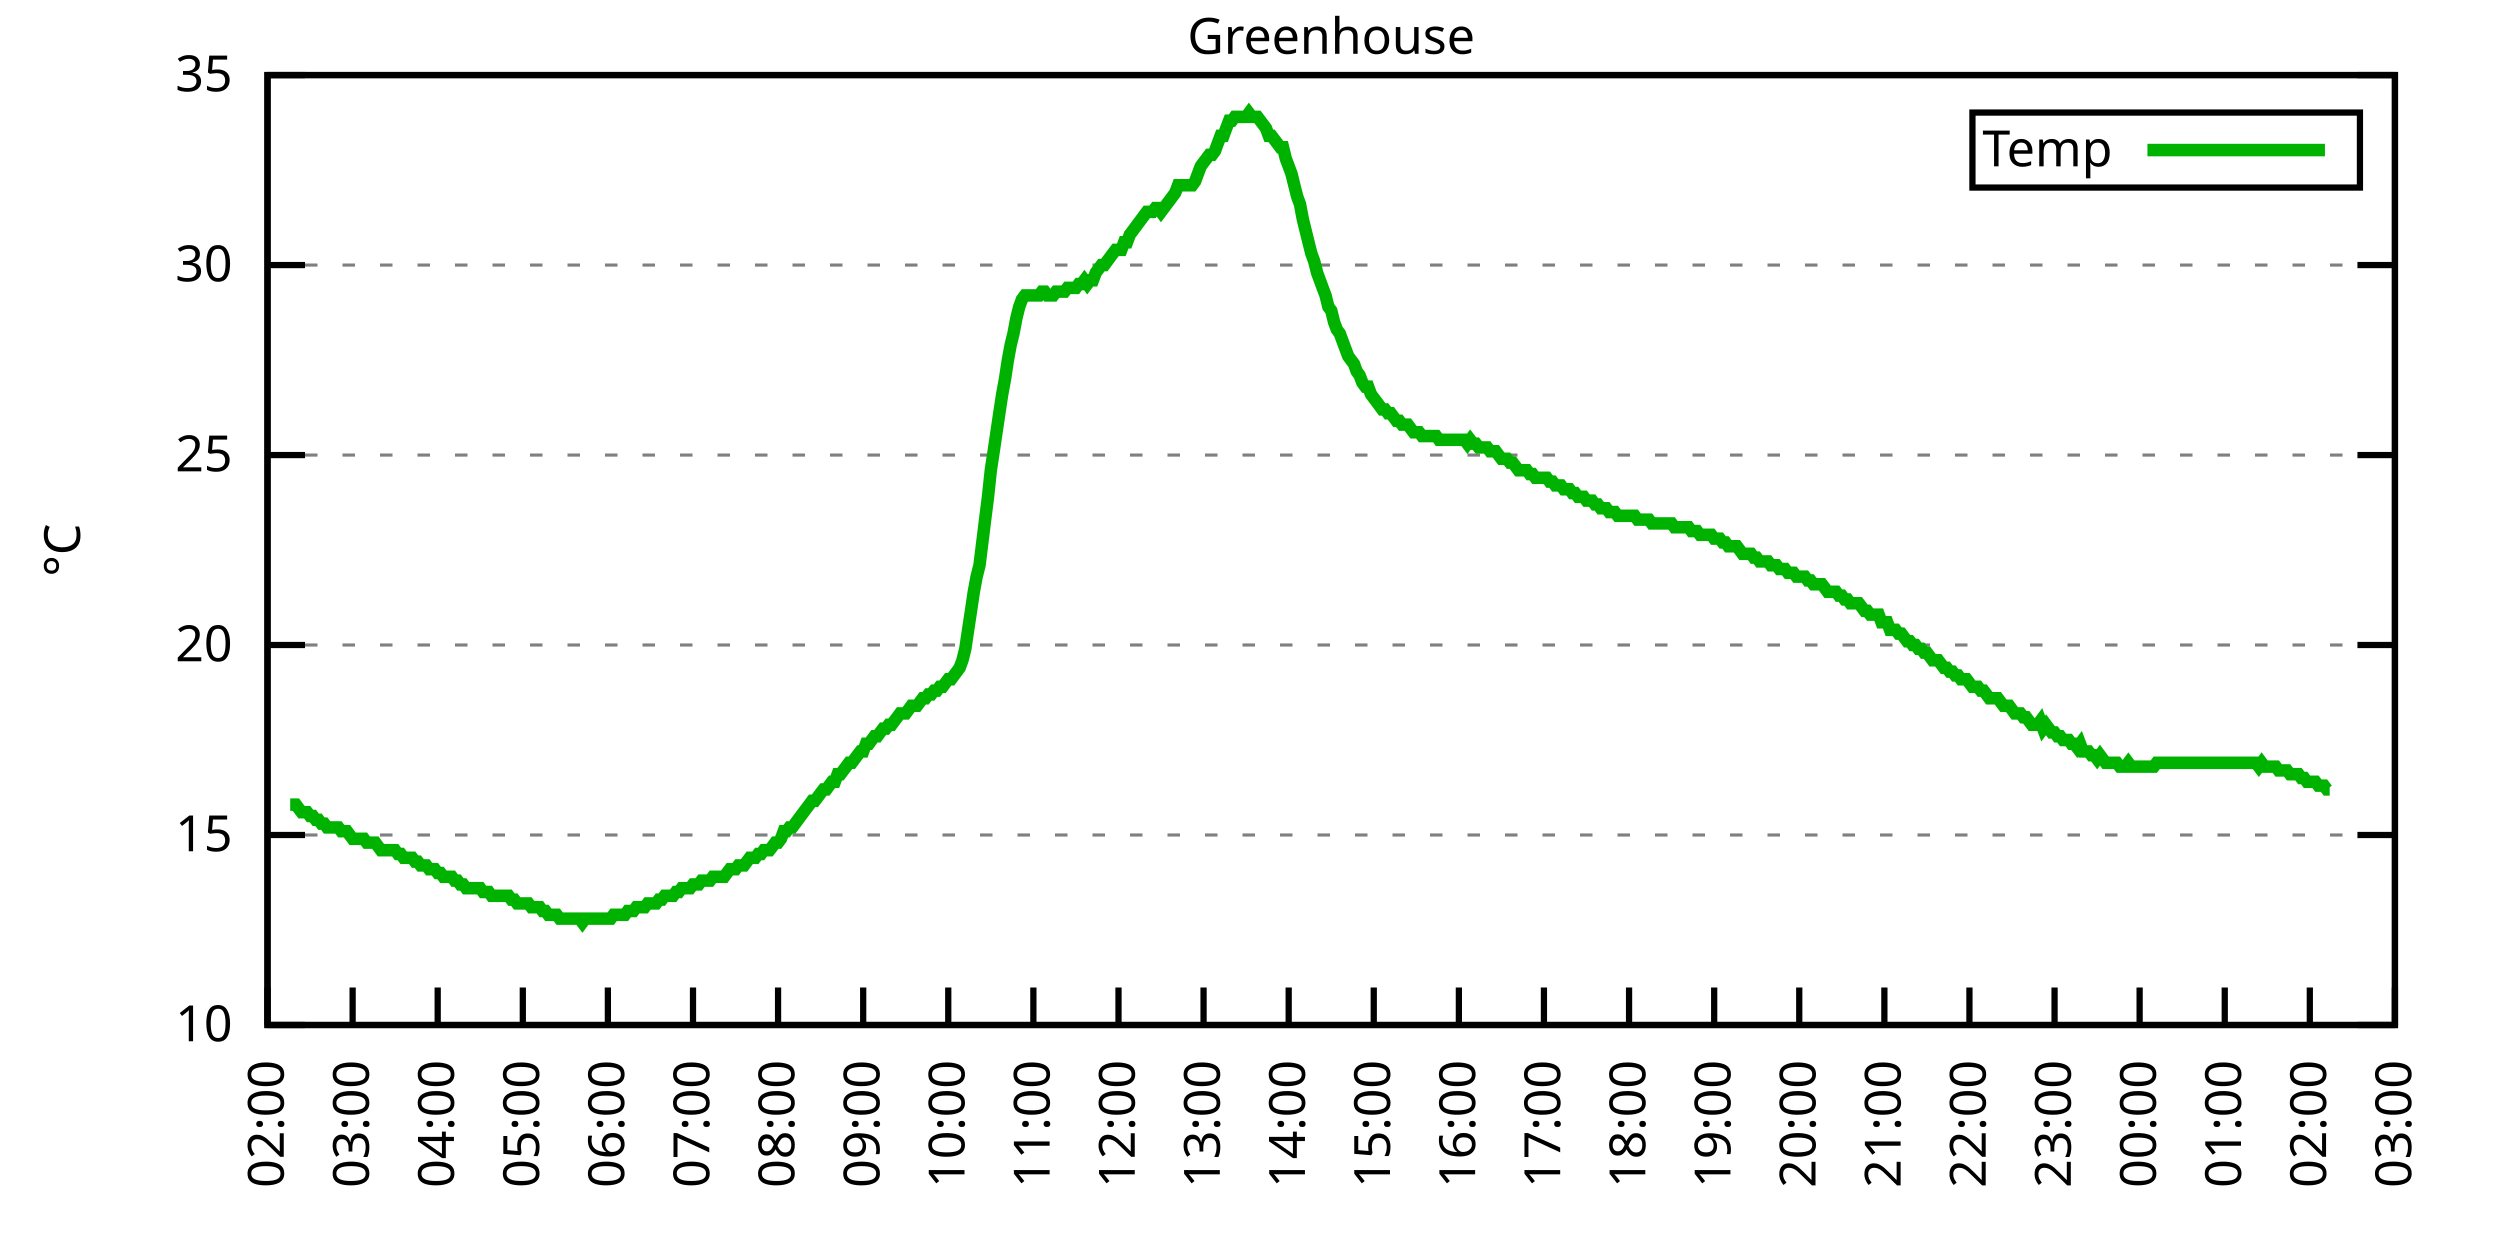
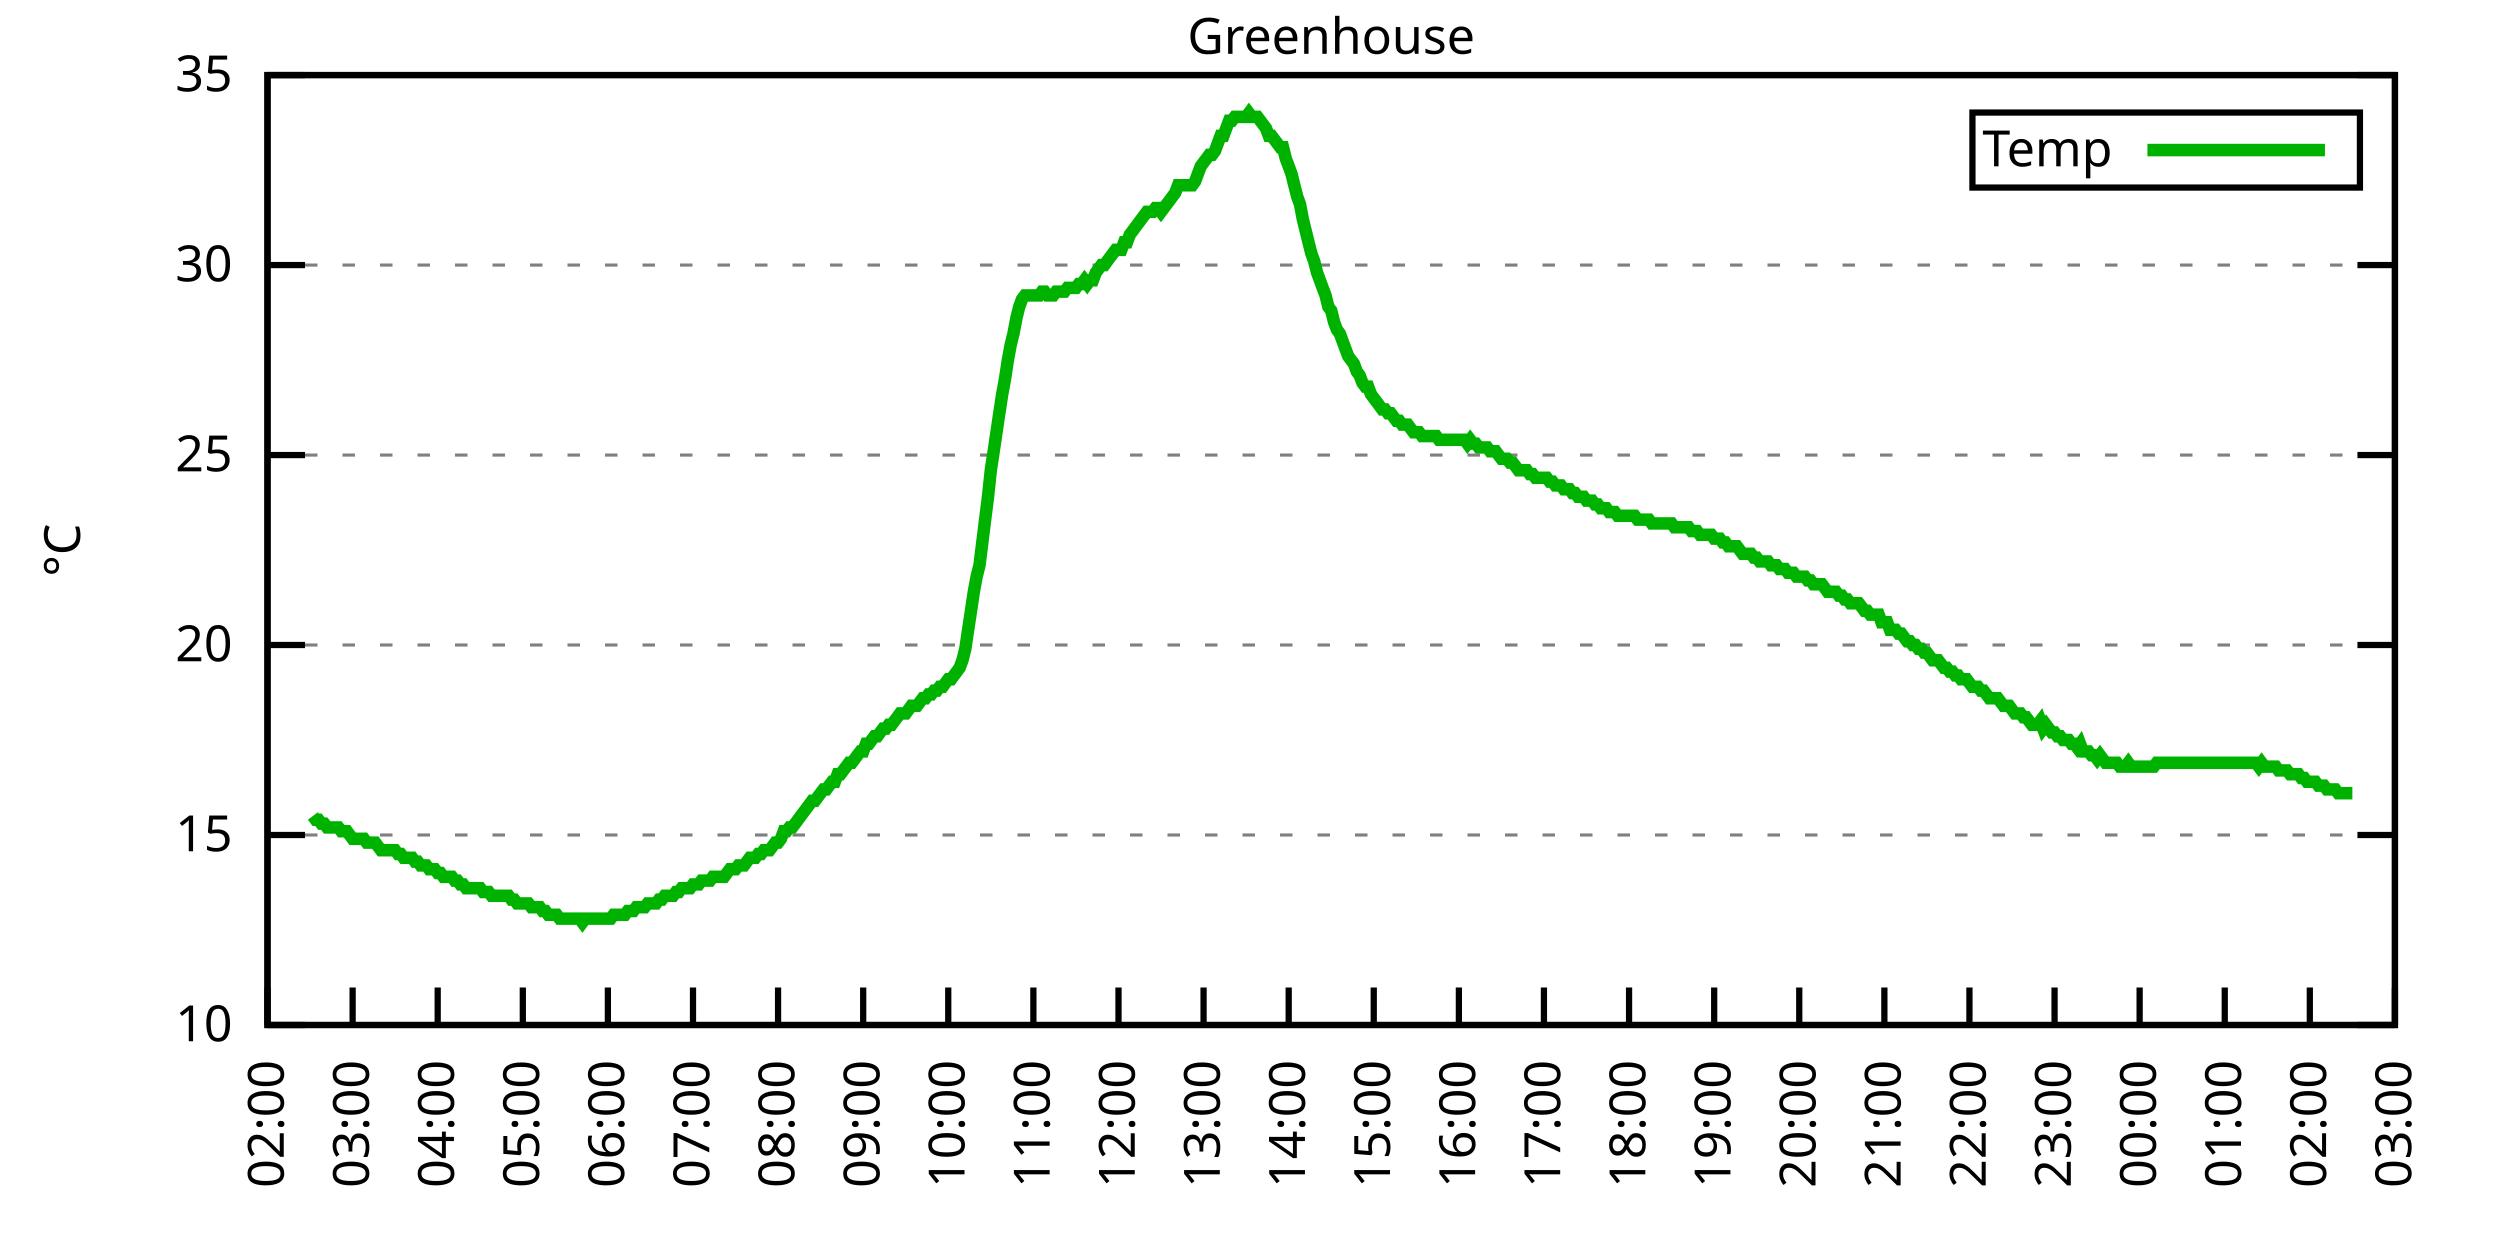
<svg xmlns="http://www.w3.org/2000/svg" xmlns:xlink="http://www.w3.org/1999/xlink" width="400" height="200" viewBox="0 0 400 200">
  <g id="gnuplot_canvas">
    <rect x="0" y="0" width="400" height="200" fill="none" />
    <defs>
      <circle id="gpDot" r="0.5" stroke-width="0.5" stroke="currentColor" />
      <path id="gpPt0" stroke-width="0.333" stroke="currentColor" d="M-1,0 h2 M0,-1 v2" />
      <path id="gpPt1" stroke-width="0.333" stroke="currentColor" d="M-1,-1 L1,1 M1,-1 L-1,1" />
      <path id="gpPt2" stroke-width="0.333" stroke="currentColor" d="M-1,0 L1,0 M0,-1 L0,1 M-1,-1 L1,1 M-1,1 L1,-1" />
      <rect id="gpPt3" stroke-width="0.333" stroke="currentColor" x="-1" y="-1" width="2" height="2" />
      <rect id="gpPt4" stroke-width="0.333" stroke="currentColor" fill="currentColor" x="-1" y="-1" width="2" height="2" />
      <circle id="gpPt5" stroke-width="0.333" stroke="currentColor" cx="0" cy="0" r="1" />
      <use xlink:href="#gpPt5" id="gpPt6" fill="currentColor" stroke="none" />
      <path id="gpPt7" stroke-width="0.333" stroke="currentColor" d="M0,-1.33 L-1.33,0.67 L1.33,0.67 z" />
      <use xlink:href="#gpPt7" id="gpPt8" fill="currentColor" stroke="none" />
      <use xlink:href="#gpPt7" id="gpPt9" stroke="currentColor" transform="rotate(180)" />
      <use xlink:href="#gpPt9" id="gpPt10" fill="currentColor" stroke="none" />
      <use xlink:href="#gpPt3" id="gpPt11" stroke="currentColor" transform="rotate(45)" />
      <use xlink:href="#gpPt11" id="gpPt12" fill="currentColor" stroke="none" />
      <path id="gpPt13" stroke-width="0.333" stroke="currentColor" d="M0,1.330 L1.265,0.411 L0.782,-1.067 L-0.782,-1.076 L-1.265,0.411 z" />
      <use xlink:href="#gpPt13" id="gpPt14" fill="currentColor" stroke="none" />
      <filter id="textbox" filterUnits="objectBoundingBox" x="0" y="0" height="1" width="1">
        <feFlood flood-color="white" flood-opacity="1" result="bgnd" />
        <feComposite in="SourceGraphic" in2="bgnd" operator="atop" />
      </filter>
      <filter id="greybox" filterUnits="objectBoundingBox" x="0" y="0" height="1" width="1">
        <feFlood flood-color="lightgrey" flood-opacity="1" result="grey" />
        <feComposite in="SourceGraphic" in2="grey" operator="atop" />
      </filter>
    </defs>
    <g fill="none" color="white" stroke="currentColor" stroke-width="1.00" stroke-linecap="butt" stroke-linejoin="miter">
</g>
    <g fill="none" color="black" stroke="currentColor" stroke-width="1.00" stroke-linecap="butt" stroke-linejoin="miter">
      <g stroke="none" shape-rendering="crispEdges">
        <polygon fill="rgb(255, 255, 255)" points="42.80,164.00 383.18,164.00 383.18,12.02 42.80,12.02 " />
      </g>
    </g>
    <g fill="none" color="black" stroke="currentColor" stroke-width="1.00" stroke-linecap="butt" stroke-linejoin="miter">
</g>
    <g fill="none" color="black" stroke="black" stroke-width="0.50" stroke-linecap="butt" stroke-linejoin="miter">
</g>
    <g fill="none" color="gray" stroke="currentColor" stroke-width="0.50" stroke-linecap="butt" stroke-linejoin="miter">
      <path stroke="gray" stroke-dasharray="2,4" class="gridline" d="M42.80,164.00 L383.19,164.00  " />
    </g>
    <g fill="none" color="gray" stroke="gray" stroke-width="1.00" stroke-linecap="butt" stroke-linejoin="miter">
</g>
    <g fill="none" color="black" stroke="currentColor" stroke-width="1.00" stroke-linecap="butt" stroke-linejoin="miter">
      <path stroke="black" d="M42.80,164.00 L48.80,164.00 M383.19,164.00 L377.19,164.00  " />
      <g transform="translate(37.20,166.60)" stroke="none" fill="black" font-family="Sans" font-size="8.00" text-anchor="end">
        <text>
          <tspan font-family="Sans"> 10</tspan>
        </text>
      </g>
    </g>
    <g fill="none" color="black" stroke="currentColor" stroke-width="1.00" stroke-linecap="butt" stroke-linejoin="miter">
</g>
    <g fill="none" color="black" stroke="black" stroke-width="0.50" stroke-linecap="butt" stroke-linejoin="miter">
</g>
    <g fill="none" color="gray" stroke="currentColor" stroke-width="0.50" stroke-linecap="butt" stroke-linejoin="miter">
      <path stroke="gray" stroke-dasharray="2,4" class="gridline" d="M42.80,133.60 L383.19,133.60  " />
    </g>
    <g fill="none" color="gray" stroke="gray" stroke-width="1.00" stroke-linecap="butt" stroke-linejoin="miter">
</g>
    <g fill="none" color="black" stroke="currentColor" stroke-width="1.00" stroke-linecap="butt" stroke-linejoin="miter">
      <path stroke="black" d="M42.80,133.60 L48.80,133.60 M383.19,133.60 L377.19,133.60  " />
      <g transform="translate(37.20,136.20)" stroke="none" fill="black" font-family="Sans" font-size="8.00" text-anchor="end">
        <text>
          <tspan font-family="Sans"> 15</tspan>
        </text>
      </g>
    </g>
    <g fill="none" color="black" stroke="currentColor" stroke-width="1.00" stroke-linecap="butt" stroke-linejoin="miter">
</g>
    <g fill="none" color="black" stroke="black" stroke-width="0.50" stroke-linecap="butt" stroke-linejoin="miter">
</g>
    <g fill="none" color="gray" stroke="currentColor" stroke-width="0.50" stroke-linecap="butt" stroke-linejoin="miter">
      <path stroke="gray" stroke-dasharray="2,4" class="gridline" d="M42.80,103.20 L383.19,103.20  " />
    </g>
    <g fill="none" color="gray" stroke="gray" stroke-width="1.00" stroke-linecap="butt" stroke-linejoin="miter">
</g>
    <g fill="none" color="black" stroke="currentColor" stroke-width="1.00" stroke-linecap="butt" stroke-linejoin="miter">
      <path stroke="black" d="M42.80,103.20 L48.80,103.20 M383.19,103.20 L377.19,103.20  " />
      <g transform="translate(37.20,105.80)" stroke="none" fill="black" font-family="Sans" font-size="8.00" text-anchor="end">
        <text>
          <tspan font-family="Sans"> 20</tspan>
        </text>
      </g>
    </g>
    <g fill="none" color="black" stroke="currentColor" stroke-width="1.00" stroke-linecap="butt" stroke-linejoin="miter">
</g>
    <g fill="none" color="black" stroke="black" stroke-width="0.50" stroke-linecap="butt" stroke-linejoin="miter">
</g>
    <g fill="none" color="gray" stroke="currentColor" stroke-width="0.50" stroke-linecap="butt" stroke-linejoin="miter">
      <path stroke="gray" stroke-dasharray="2,4" class="gridline" d="M42.80,72.81 L383.19,72.81  " />
    </g>
    <g fill="none" color="gray" stroke="gray" stroke-width="1.00" stroke-linecap="butt" stroke-linejoin="miter">
</g>
    <g fill="none" color="black" stroke="currentColor" stroke-width="1.00" stroke-linecap="butt" stroke-linejoin="miter">
      <path stroke="black" d="M42.80,72.81 L48.80,72.81 M383.19,72.81 L377.19,72.81  " />
      <g transform="translate(37.20,75.41)" stroke="none" fill="black" font-family="Sans" font-size="8.00" text-anchor="end">
        <text>
          <tspan font-family="Sans"> 25</tspan>
        </text>
      </g>
    </g>
    <g fill="none" color="black" stroke="currentColor" stroke-width="1.00" stroke-linecap="butt" stroke-linejoin="miter">
</g>
    <g fill="none" color="black" stroke="black" stroke-width="0.50" stroke-linecap="butt" stroke-linejoin="miter">
</g>
    <g fill="none" color="gray" stroke="currentColor" stroke-width="0.50" stroke-linecap="butt" stroke-linejoin="miter">
      <path stroke="gray" stroke-dasharray="2,4" class="gridline" d="M42.80,42.41 L383.19,42.41  " />
    </g>
    <g fill="none" color="gray" stroke="gray" stroke-width="1.00" stroke-linecap="butt" stroke-linejoin="miter">
</g>
    <g fill="none" color="black" stroke="currentColor" stroke-width="1.00" stroke-linecap="butt" stroke-linejoin="miter">
      <path stroke="black" d="M42.80,42.41 L48.80,42.41 M383.19,42.41 L377.19,42.41  " />
      <g transform="translate(37.20,45.01)" stroke="none" fill="black" font-family="Sans" font-size="8.00" text-anchor="end">
        <text>
          <tspan font-family="Sans"> 30</tspan>
        </text>
      </g>
    </g>
    <g fill="none" color="black" stroke="currentColor" stroke-width="1.00" stroke-linecap="butt" stroke-linejoin="miter">
</g>
    <g fill="none" color="black" stroke="black" stroke-width="0.50" stroke-linecap="butt" stroke-linejoin="miter">
</g>
    <g fill="none" color="gray" stroke="currentColor" stroke-width="0.50" stroke-linecap="butt" stroke-linejoin="miter">
      <path stroke="gray" stroke-dasharray="2,4" class="gridline" d="M42.80,12.01 L383.19,12.01  " />
    </g>
    <g fill="none" color="gray" stroke="gray" stroke-width="1.00" stroke-linecap="butt" stroke-linejoin="miter">
</g>
    <g fill="none" color="black" stroke="currentColor" stroke-width="1.00" stroke-linecap="butt" stroke-linejoin="miter">
      <path stroke="black" d="M42.80,12.01 L48.80,12.01 M383.19,12.01 L377.19,12.01  " />
      <g transform="translate(37.20,14.61)" stroke="none" fill="black" font-family="Sans" font-size="8.00" text-anchor="end">
        <text>
          <tspan font-family="Sans"> 35</tspan>
        </text>
      </g>
    </g>
    <g fill="none" color="black" stroke="currentColor" stroke-width="1.00" stroke-linecap="butt" stroke-linejoin="miter">
      <path stroke="black" d="M42.80,164.00 L42.80,158.00  " />
      <g transform="translate(45.40,169.60) rotate(270.00)" stroke="none" fill="black" font-family="Sans" font-size="8.00" text-anchor="end">
        <text>
          <tspan font-family="Sans">02:00</tspan>
        </text>
      </g>
    </g>
    <g fill="none" color="black" stroke="currentColor" stroke-width="1.00" stroke-linecap="butt" stroke-linejoin="miter">
      <path stroke="black" d="M56.42,164.00 L56.42,158.00  " />
      <g transform="translate(59.02,169.60) rotate(270.00)" stroke="none" fill="black" font-family="Sans" font-size="8.00" text-anchor="end">
        <text>
          <tspan font-family="Sans">03:00</tspan>
        </text>
      </g>
    </g>
    <g fill="none" color="black" stroke="currentColor" stroke-width="1.00" stroke-linecap="butt" stroke-linejoin="miter">
      <path stroke="black" d="M70.03,164.00 L70.03,158.00  " />
      <g transform="translate(72.63,169.60) rotate(270.00)" stroke="none" fill="black" font-family="Sans" font-size="8.00" text-anchor="end">
        <text>
          <tspan font-family="Sans">04:00</tspan>
        </text>
      </g>
    </g>
    <g fill="none" color="black" stroke="currentColor" stroke-width="1.00" stroke-linecap="butt" stroke-linejoin="miter">
      <path stroke="black" d="M83.65,164.00 L83.65,158.00  " />
      <g transform="translate(86.25,169.60) rotate(270.00)" stroke="none" fill="black" font-family="Sans" font-size="8.00" text-anchor="end">
        <text>
          <tspan font-family="Sans">05:00</tspan>
        </text>
      </g>
    </g>
    <g fill="none" color="black" stroke="currentColor" stroke-width="1.00" stroke-linecap="butt" stroke-linejoin="miter">
      <path stroke="black" d="M97.26,164.00 L97.26,158.00  " />
      <g transform="translate(99.86,169.60) rotate(270.00)" stroke="none" fill="black" font-family="Sans" font-size="8.00" text-anchor="end">
        <text>
          <tspan font-family="Sans">06:00</tspan>
        </text>
      </g>
    </g>
    <g fill="none" color="black" stroke="currentColor" stroke-width="1.00" stroke-linecap="butt" stroke-linejoin="miter">
      <path stroke="black" d="M110.88,164.00 L110.88,158.00  " />
      <g transform="translate(113.48,169.60) rotate(270.00)" stroke="none" fill="black" font-family="Sans" font-size="8.00" text-anchor="end">
        <text>
          <tspan font-family="Sans">07:00</tspan>
        </text>
      </g>
    </g>
    <g fill="none" color="black" stroke="currentColor" stroke-width="1.00" stroke-linecap="butt" stroke-linejoin="miter">
      <path stroke="black" d="M124.49,164.00 L124.49,158.00  " />
      <g transform="translate(127.09,169.60) rotate(270.00)" stroke="none" fill="black" font-family="Sans" font-size="8.00" text-anchor="end">
        <text>
          <tspan font-family="Sans">08:00</tspan>
        </text>
      </g>
    </g>
    <g fill="none" color="black" stroke="currentColor" stroke-width="1.00" stroke-linecap="butt" stroke-linejoin="miter">
      <path stroke="black" d="M138.11,164.00 L138.11,158.00  " />
      <g transform="translate(140.71,169.60) rotate(270.00)" stroke="none" fill="black" font-family="Sans" font-size="8.00" text-anchor="end">
        <text>
          <tspan font-family="Sans">09:00</tspan>
        </text>
      </g>
    </g>
    <g fill="none" color="black" stroke="currentColor" stroke-width="1.00" stroke-linecap="butt" stroke-linejoin="miter">
      <path stroke="black" d="M151.72,164.00 L151.72,158.00  " />
      <g transform="translate(154.32,169.60) rotate(270.00)" stroke="none" fill="black" font-family="Sans" font-size="8.00" text-anchor="end">
        <text>
          <tspan font-family="Sans">10:00</tspan>
        </text>
      </g>
    </g>
    <g fill="none" color="black" stroke="currentColor" stroke-width="1.00" stroke-linecap="butt" stroke-linejoin="miter">
      <path stroke="black" d="M165.34,164.00 L165.34,158.00  " />
      <g transform="translate(167.94,169.60) rotate(270.00)" stroke="none" fill="black" font-family="Sans" font-size="8.00" text-anchor="end">
        <text>
          <tspan font-family="Sans">11:00</tspan>
        </text>
      </g>
    </g>
    <g fill="none" color="black" stroke="currentColor" stroke-width="1.00" stroke-linecap="butt" stroke-linejoin="miter">
      <path stroke="black" d="M178.96,164.00 L178.96,158.00  " />
      <g transform="translate(181.56,169.60) rotate(270.00)" stroke="none" fill="black" font-family="Sans" font-size="8.00" text-anchor="end">
        <text>
          <tspan font-family="Sans">12:00</tspan>
        </text>
      </g>
    </g>
    <g fill="none" color="black" stroke="currentColor" stroke-width="1.00" stroke-linecap="butt" stroke-linejoin="miter">
      <path stroke="black" d="M192.57,164.00 L192.57,158.00  " />
      <g transform="translate(195.17,169.60) rotate(270.00)" stroke="none" fill="black" font-family="Sans" font-size="8.00" text-anchor="end">
        <text>
          <tspan font-family="Sans">13:00</tspan>
        </text>
      </g>
    </g>
    <g fill="none" color="black" stroke="currentColor" stroke-width="1.00" stroke-linecap="butt" stroke-linejoin="miter">
      <path stroke="black" d="M206.19,164.00 L206.19,158.00  " />
      <g transform="translate(208.79,169.60) rotate(270.00)" stroke="none" fill="black" font-family="Sans" font-size="8.00" text-anchor="end">
        <text>
          <tspan font-family="Sans">14:00</tspan>
        </text>
      </g>
    </g>
    <g fill="none" color="black" stroke="currentColor" stroke-width="1.00" stroke-linecap="butt" stroke-linejoin="miter">
      <path stroke="black" d="M219.80,164.00 L219.80,158.00  " />
      <g transform="translate(222.40,169.60) rotate(270.00)" stroke="none" fill="black" font-family="Sans" font-size="8.00" text-anchor="end">
        <text>
          <tspan font-family="Sans">15:00</tspan>
        </text>
      </g>
    </g>
    <g fill="none" color="black" stroke="currentColor" stroke-width="1.00" stroke-linecap="butt" stroke-linejoin="miter">
      <path stroke="black" d="M233.42,164.00 L233.42,158.00  " />
      <g transform="translate(236.02,169.60) rotate(270.00)" stroke="none" fill="black" font-family="Sans" font-size="8.00" text-anchor="end">
        <text>
          <tspan font-family="Sans">16:00</tspan>
        </text>
      </g>
    </g>
    <g fill="none" color="black" stroke="currentColor" stroke-width="1.00" stroke-linecap="butt" stroke-linejoin="miter">
      <path stroke="black" d="M247.03,164.00 L247.03,158.00  " />
      <g transform="translate(249.63,169.60) rotate(270.00)" stroke="none" fill="black" font-family="Sans" font-size="8.00" text-anchor="end">
        <text>
          <tspan font-family="Sans">17:00</tspan>
        </text>
      </g>
    </g>
    <g fill="none" color="black" stroke="currentColor" stroke-width="1.00" stroke-linecap="butt" stroke-linejoin="miter">
      <path stroke="black" d="M260.65,164.00 L260.65,158.00  " />
      <g transform="translate(263.25,169.60) rotate(270.00)" stroke="none" fill="black" font-family="Sans" font-size="8.00" text-anchor="end">
        <text>
          <tspan font-family="Sans">18:00</tspan>
        </text>
      </g>
    </g>
    <g fill="none" color="black" stroke="currentColor" stroke-width="1.00" stroke-linecap="butt" stroke-linejoin="miter">
      <path stroke="black" d="M274.27,164.00 L274.27,158.00  " />
      <g transform="translate(276.87,169.60) rotate(270.00)" stroke="none" fill="black" font-family="Sans" font-size="8.00" text-anchor="end">
        <text>
          <tspan font-family="Sans">19:00</tspan>
        </text>
      </g>
    </g>
    <g fill="none" color="black" stroke="currentColor" stroke-width="1.00" stroke-linecap="butt" stroke-linejoin="miter">
      <path stroke="black" d="M287.88,164.00 L287.88,158.00  " />
      <g transform="translate(290.48,169.60) rotate(270.00)" stroke="none" fill="black" font-family="Sans" font-size="8.00" text-anchor="end">
        <text>
          <tspan font-family="Sans">20:00</tspan>
        </text>
      </g>
    </g>
    <g fill="none" color="black" stroke="currentColor" stroke-width="1.00" stroke-linecap="butt" stroke-linejoin="miter">
      <path stroke="black" d="M301.50,164.00 L301.50,158.00  " />
      <g transform="translate(304.10,169.60) rotate(270.00)" stroke="none" fill="black" font-family="Sans" font-size="8.00" text-anchor="end">
        <text>
          <tspan font-family="Sans">21:00</tspan>
        </text>
      </g>
    </g>
    <g fill="none" color="black" stroke="currentColor" stroke-width="1.00" stroke-linecap="butt" stroke-linejoin="miter">
      <path stroke="black" d="M315.11,164.00 L315.11,158.00  " />
      <g transform="translate(317.71,169.60) rotate(270.00)" stroke="none" fill="black" font-family="Sans" font-size="8.00" text-anchor="end">
        <text>
          <tspan font-family="Sans">22:00</tspan>
        </text>
      </g>
    </g>
    <g fill="none" color="black" stroke="currentColor" stroke-width="1.00" stroke-linecap="butt" stroke-linejoin="miter">
      <path stroke="black" d="M328.73,164.00 L328.73,158.00  " />
      <g transform="translate(331.33,169.60) rotate(270.00)" stroke="none" fill="black" font-family="Sans" font-size="8.00" text-anchor="end">
        <text>
          <tspan font-family="Sans">23:00</tspan>
        </text>
      </g>
    </g>
    <g fill="none" color="black" stroke="currentColor" stroke-width="1.00" stroke-linecap="butt" stroke-linejoin="miter">
      <path stroke="black" d="M342.34,164.00 L342.34,158.00  " />
      <g transform="translate(344.94,169.60) rotate(270.00)" stroke="none" fill="black" font-family="Sans" font-size="8.00" text-anchor="end">
        <text>
          <tspan font-family="Sans">00:00</tspan>
        </text>
      </g>
    </g>
    <g fill="none" color="black" stroke="currentColor" stroke-width="1.00" stroke-linecap="butt" stroke-linejoin="miter">
      <path stroke="black" d="M355.96,164.00 L355.96,158.00  " />
      <g transform="translate(358.56,169.60) rotate(270.00)" stroke="none" fill="black" font-family="Sans" font-size="8.00" text-anchor="end">
        <text>
          <tspan font-family="Sans">01:00</tspan>
        </text>
      </g>
    </g>
    <g fill="none" color="black" stroke="currentColor" stroke-width="1.00" stroke-linecap="butt" stroke-linejoin="miter">
      <path stroke="black" d="M369.57,164.00 L369.57,158.00  " />
      <g transform="translate(372.17,169.60) rotate(270.00)" stroke="none" fill="black" font-family="Sans" font-size="8.00" text-anchor="end">
        <text>
          <tspan font-family="Sans">02:00</tspan>
        </text>
      </g>
    </g>
    <g fill="none" color="black" stroke="currentColor" stroke-width="1.00" stroke-linecap="butt" stroke-linejoin="miter">
      <path stroke="black" d="M383.19,164.00 L383.19,158.00  " />
      <g transform="translate(385.79,169.60) rotate(270.00)" stroke="none" fill="black" font-family="Sans" font-size="8.00" text-anchor="end">
        <text>
          <tspan font-family="Sans">03:00</tspan>
        </text>
      </g>
    </g>
    <g fill="none" color="black" stroke="currentColor" stroke-width="1.00" stroke-linecap="butt" stroke-linejoin="miter">
</g>
    <g fill="none" color="black" stroke="currentColor" stroke-width="1.00" stroke-linecap="butt" stroke-linejoin="miter">
      <path stroke="black" d="M42.80,12.01 L42.80,164.00 L383.19,164.00 L383.19,12.01 L42.80,12.01 Z  " />
    </g>
    <g fill="none" color="black" stroke="currentColor" stroke-width="1.00" stroke-linecap="butt" stroke-linejoin="miter">
</g>
    <g fill="none" color="black" stroke="currentColor" stroke-width="1.00" stroke-linecap="butt" stroke-linejoin="miter">
      <path stroke="black" d="M315.59,30.01 L315.59,18.01 L377.59,18.01 L377.59,30.01 L315.59,30.01 Z  " />
    </g>
    <g id="Greenhouse_plot_1">
      <g fill="none" color="white" stroke="black" stroke-width="2.00" stroke-linecap="butt" stroke-linejoin="miter">
</g>
      <g fill="none" color="black" stroke="currentColor" stroke-width="2.00" stroke-linecap="butt" stroke-linejoin="miter">
        <g transform="translate(337.99,26.61)" stroke="none" fill="black" font-family="Sans" font-size="8.00" text-anchor="end">
          <text>
            <tspan font-family="Sans">Temp</tspan>
          </text>
        </g>
      </g>
      <g fill="none" color="black" stroke="currentColor" stroke-width="2.00" stroke-linecap="butt" stroke-linejoin="miter">
-         <path stroke="rgb(  0, 178,   0)" d="M343.59,24.01 L371.99,24.01 M46.43,128.74 L46.88,128.74 L47.34,128.74 L47.79,129.35 L48.25,129.95 L48.70,129.95   L49.15,129.95 L49.61,130.56 L50.06,130.56 L50.52,131.17 L50.97,131.17 L51.42,131.78 L51.88,131.78 L52.33,132.39   L52.78,132.39 L53.24,132.39 L53.69,132.39 L54.15,132.39 L54.60,132.99 L55.05,132.99 L55.51,132.99 L55.96,133.60   L56.42,134.21 L56.87,134.21 L57.32,134.21 L57.78,134.21 L58.23,134.21 L58.68,134.82 L59.14,134.82 L59.59,134.82   L60.05,134.82 L60.50,135.43 L60.95,136.03 L61.41,136.03 L61.86,136.03 L62.32,136.03 L62.77,136.03 L63.22,136.03   L63.68,136.64 L64.13,136.64 L64.58,137.25 L65.04,137.25 L65.49,137.25 L65.95,137.25 L66.40,137.86 L66.85,137.86   L67.31,138.47 L67.76,138.47 L68.22,138.47 L68.67,139.07 L69.12,139.07 L69.58,139.07 L70.03,139.68 L70.49,139.68   L70.94,140.29 L71.39,140.29 L71.85,140.29 L72.30,140.29 L72.75,140.90 L73.21,140.90 L73.66,141.51 L74.12,141.51   L74.57,142.11 L75.02,142.11 L75.48,142.11 L75.93,142.11 L76.39,142.11 L76.84,142.11 L77.29,142.72 L77.75,142.72   L78.20,142.72 L78.65,143.33 L79.11,143.33 L79.56,143.33 L80.02,143.33 L80.47,143.33 L80.92,143.33 L81.38,143.33   L81.83,143.94 L82.29,143.94 L82.74,144.55 L83.19,144.55 L83.65,144.55 L84.10,144.55 L84.55,144.55 L85.01,145.15   L85.46,145.15 L85.92,145.15 L86.37,145.15 L86.82,145.76 L87.28,145.76 L87.73,146.37 L88.19,146.37 L88.64,146.37   L89.09,146.37 L89.55,146.98 L90.00,146.98 L90.45,146.98 L90.91,146.98 L91.36,146.98 L91.82,146.98 L92.27,146.98   L92.72,146.98 L93.18,147.59 L93.63,146.98 L94.09,146.98 L94.54,146.98 L94.99,146.98 L95.45,146.98 L95.90,146.98   L96.35,146.98 L96.81,146.98 L97.26,146.98 L97.72,146.98 L98.17,146.37 L98.62,146.37 L99.08,146.37 L99.53,146.37   L99.99,146.37 L100.44,145.76 L100.89,145.76 L101.35,145.76 L101.80,145.15 L102.25,145.15 L102.71,145.15 L103.16,145.15   L103.62,144.55 L104.07,144.55 L104.52,144.55 L104.98,144.55 L105.43,143.94 L105.89,143.94 L106.34,143.33 L106.79,143.33   L107.25,143.33 L107.70,143.33 L108.15,142.72 L108.61,142.72 L109.06,142.11 L109.52,142.11 L109.97,142.11 L110.42,142.11   L110.88,141.51 L111.33,141.51 L111.79,141.51 L112.24,140.90 L112.69,140.90 L113.15,140.90 L113.60,140.90 L114.05,140.29   L114.51,140.29 L114.96,140.29 L115.42,140.29 L115.87,140.29 L116.32,139.68 L116.78,139.07 L117.23,139.07 L117.69,139.07   L118.14,138.47 L118.59,138.47 L119.05,138.47 L119.50,137.86 L119.96,137.25 L120.41,137.25 L120.86,137.25 L121.32,136.64   L121.77,136.64 L122.22,136.03 L122.68,136.03 L123.13,136.03 L123.59,135.43 L124.04,134.82 L124.49,134.82 L124.95,134.21   L125.40,132.99 L125.86,132.99 L126.31,132.39 L126.76,132.39 L127.22,131.78 L127.67,131.17 L128.12,130.56 L128.58,129.95   L129.03,129.35 L129.49,128.74 L129.94,128.13 L130.39,128.13 L130.85,127.52 L131.30,126.91 L131.76,126.31 L132.21,126.31   L132.66,125.70 L133.12,125.09 L133.57,125.09 L134.02,123.87 L134.48,123.87 L134.93,123.27 L135.39,122.66 L135.84,122.05   L136.29,122.05 L136.75,121.44 L137.20,120.83 L137.66,120.23 L138.11,120.23 L138.56,119.01 L139.02,119.01 L139.47,118.40   L139.92,117.80 L140.38,117.80 L140.83,117.19 L141.29,116.58 L141.74,116.58 L142.19,115.97 L142.65,115.97 L143.10,115.36   L143.56,114.76 L144.01,114.15 L144.46,114.15 L144.92,114.15 L145.37,113.54 L145.82,112.93 L146.28,112.93 L146.73,112.93   L147.19,112.32 L147.64,111.72 L148.09,111.72 L148.55,111.11 L149.00,111.11 L149.46,110.50 L149.91,110.50 L150.36,109.89   L150.82,109.89 L151.27,109.28 L151.72,108.68 L152.18,108.68 L152.63,108.07 L153.09,107.46 L153.54,106.85 L153.99,105.64   L154.45,103.81 L154.90,100.77 L155.36,97.73 L155.81,94.69 L156.26,92.26 L156.72,90.44 L157.17,86.79 L157.62,83.14   L158.08,79.49 L158.53,75.24 L158.99,72.20 L159.44,69.16 L159.89,66.12 L160.35,63.08 L160.80,60.65 L161.26,57.61   L161.71,55.18 L162.16,53.35 L162.62,50.92 L163.07,49.10 L163.52,47.88 L163.98,47.27 L164.43,47.27 L164.89,47.27   L165.34,47.27 L165.79,47.27 L166.25,47.27 L166.70,46.66 L167.16,46.66 L167.61,47.27 L168.06,47.27 L168.52,47.27   L168.97,46.66 L169.43,46.66 L169.88,46.66 L170.33,46.66 L170.79,46.06 L171.24,46.06 L171.69,46.06 L172.15,46.06   L172.60,45.45 L173.06,45.45 L173.51,44.84 L173.96,45.45 L174.42,44.84 L174.87,44.84 L175.33,43.62 L175.78,43.02   L176.23,42.41 L176.69,42.41 L177.14,41.80 L177.59,41.19 L178.05,40.58 L178.50,39.98 L178.96,39.98 L179.41,39.98   L179.86,38.76 L180.32,38.76 L180.77,37.54 L181.23,36.94 L181.68,36.33 L182.13,35.72 L182.59,35.11 L183.04,34.50   L183.49,33.90 L183.95,33.90 L184.40,33.90 L184.86,33.29 L185.31,33.29 L185.76,33.90 L186.22,33.29 L186.67,32.68   L187.13,32.07 L187.58,31.46 L188.03,30.86 L188.49,29.64 L188.94,29.64 L189.39,29.64 L189.85,29.64 L190.30,29.64   L190.76,29.64 L191.21,29.03 L191.66,27.82 L192.12,26.60 L192.57,25.99 L193.03,25.39 L193.48,24.78 L193.93,24.78   L194.39,24.17 L194.84,22.95 L195.29,21.74 L195.75,21.74 L196.20,20.52 L196.66,19.31 L197.11,19.31 L197.56,18.70   L198.02,18.70 L198.47,18.70 L198.93,18.70 L199.38,18.70 L199.83,18.09 L200.29,18.70 L200.74,18.70 L201.19,18.70   L201.65,19.31 L202.10,19.91 L202.56,20.52 L203.01,21.74 L203.46,21.74 L203.92,22.35 L204.37,22.95 L204.83,23.56   L205.28,23.56 L205.73,25.39 L206.19,26.60 L206.64,27.82 L207.09,29.64 L207.55,31.46 L208.00,32.68 L208.46,35.11   L208.91,36.94 L209.36,38.76 L209.82,40.58 L210.27,41.80 L210.73,43.62 L211.18,44.84 L211.63,46.06 L212.09,47.27   L212.54,49.10 L213.00,49.70 L213.45,51.53 L213.90,52.74 L214.36,53.35 L214.81,54.57 L215.26,55.78 L215.72,57.00   L216.17,57.61 L216.63,58.21 L217.08,59.43 L217.53,60.04 L217.99,61.25 L218.44,61.86 L218.90,61.86 L219.35,63.08   L219.80,63.69 L220.26,64.29 L220.71,64.90 L221.16,65.51 L221.62,65.51 L222.07,66.12 L222.53,66.12 L222.98,66.73   L223.43,67.33 L223.89,67.33 L224.34,67.94 L224.80,67.94 L225.25,67.94 L225.70,68.55 L226.16,69.16 L226.61,69.16   L227.06,69.16 L227.52,69.77 L227.97,69.77 L228.43,69.77 L228.88,69.77 L229.33,69.77 L229.79,69.77 L230.24,70.37   L230.70,70.37 L231.15,70.37 L231.60,70.37 L232.06,70.37 L232.51,70.37 L232.96,70.37 L233.42,70.37 L233.87,70.37   L234.33,70.37 L234.78,70.98 L235.23,70.37 L235.69,70.98 L236.14,70.98 L236.60,71.59 L237.05,71.59 L237.50,71.59   L237.96,71.59 L238.41,72.20 L238.86,72.20 L239.32,72.20 L239.77,72.81 L240.23,73.41 L240.68,73.41 L241.13,73.41   L241.59,74.02 L242.04,74.02 L242.50,74.63 L242.95,75.24 L243.40,75.24 L243.86,75.24 L244.31,75.24 L244.76,75.85   L245.22,75.85 L245.67,76.45 L246.13,76.45 L246.58,76.45 L247.03,76.45 L247.49,76.45 L247.94,77.06 L248.40,77.06   L248.85,77.67 L249.30,77.67 L249.76,77.67 L250.21,78.28 L250.66,78.28 L251.12,78.28 L251.57,78.89 L252.03,78.89   L252.48,79.49 L252.93,79.49 L253.39,79.49 L253.84,80.10 L254.30,80.10 L254.75,80.10 L255.20,80.71 L255.66,80.71   L256.11,81.32 L256.56,81.32 L257.02,81.32 L257.47,81.93 L257.93,81.93 L258.38,81.93 L258.83,82.53 L259.29,82.53   L259.74,82.53 L260.20,82.53 L260.65,82.53 L261.10,82.53 L261.56,82.53 L262.01,83.14 L262.47,83.14 L262.92,83.14   L263.37,83.14 L263.83,83.14 L264.28,83.75 L264.73,83.75 L265.19,83.75 L265.64,83.75 L266.10,83.75 L266.55,83.75   L267.00,83.75 L267.46,83.75 L267.91,84.36 L268.37,84.36 L268.82,84.36 L269.27,84.36 L269.73,84.36 L270.18,84.36   L270.63,84.97 L271.09,84.97 L271.54,84.97 L272.00,85.57 L272.45,85.57 L272.90,85.57 L273.36,85.57 L273.81,85.57   L274.27,86.18 L274.72,86.18 L275.17,86.18 L275.63,86.79 L276.08,86.79 L276.53,87.40 L276.99,87.40 L277.44,87.40   L277.90,87.40 L278.35,88.00 L278.80,88.61 L279.26,88.61 L279.71,88.61 L280.17,88.61 L280.62,89.22 L281.07,89.22   L281.53,89.83 L281.98,89.83 L282.43,89.83 L282.89,89.83 L283.34,90.44 L283.80,90.44 L284.25,90.44 L284.70,91.04   L285.16,91.04 L285.61,91.04 L286.07,91.65 L286.52,91.65 L286.97,91.65 L287.43,92.26 L287.88,92.26 L288.33,92.26   L288.79,92.26 L289.24,92.87 L289.70,92.87 L290.15,93.48 L290.60,93.48 L291.06,93.48 L291.51,93.48 L291.97,94.08   L292.42,94.69 L292.87,94.69 L293.33,94.69 L293.78,94.69 L294.23,95.30 L294.69,95.30 L295.14,95.91 L295.60,95.91   L296.05,96.52 L296.50,96.52 L296.96,96.52 L297.41,96.52 L297.87,97.12 L298.32,97.73 L298.77,97.73 L299.23,98.34   L299.68,98.34 L300.13,98.34 L300.59,98.34 L301.04,99.56 L301.50,99.56 L301.95,99.56 L302.40,100.77 L302.86,100.77   L303.31,100.77 L303.77,101.38 L304.22,101.38 L304.67,101.99 L305.13,102.60 L305.58,102.60 L306.03,103.20 L306.49,103.20   L306.94,103.81 L307.40,103.81 L307.85,104.42 L308.30,104.42 L308.76,105.03 L309.21,105.64 L309.67,105.64 L310.12,105.64   L310.57,106.24 L311.03,106.85 L311.48,106.85 L311.94,107.46 L312.39,107.46 L312.84,108.07 L313.30,108.07 L313.75,108.68   L314.20,108.68 L314.66,108.68 L315.11,109.28 L315.57,109.89 L316.02,109.89 L316.47,109.89 L316.93,110.50 L317.38,110.50   L317.84,111.11 L318.29,111.72 L318.74,111.72 L319.20,111.72 L319.65,111.72 L320.10,112.32 L320.56,112.93 L321.01,112.93   L321.47,112.93 L321.92,113.54 L322.37,114.15 L322.83,114.15 L323.28,114.15 L323.74,114.76 L324.19,114.76 L324.64,115.36   L325.10,115.97 L325.55,115.97 L326.00,115.97 L326.46,115.36 L326.91,116.58 L327.37,115.97 L327.82,116.58 L328.27,117.19   L328.73,117.19 L329.18,117.80 L329.64,117.80 L330.09,118.40 L330.54,118.40 L331.00,118.40 L331.45,119.01 L331.90,119.01   L332.36,119.62 L332.81,119.01 L333.27,120.23 L333.72,120.23 L334.17,120.23 L334.63,120.83 L335.08,120.83 L335.54,121.44   L335.99,120.83 L336.44,121.44 L336.90,122.05 L337.35,122.05 L337.80,122.05 L338.26,122.05 L338.71,122.05 L339.17,122.66   L339.62,122.66 L340.07,122.66 L340.53,122.05 L340.98,122.66 L341.44,122.66 L341.89,122.66 L342.34,122.66 L342.80,122.66   L343.25,122.66 L343.70,122.66 L344.16,122.66 L344.61,122.66 L345.07,122.05 L345.52,122.05 L345.97,122.05 L346.43,122.05   L346.88,122.05 L347.34,122.05 L347.79,122.05 L348.24,122.05 L348.70,122.05 L349.15,122.05 L349.60,122.05 L350.06,122.05   L350.51,122.05 L350.97,122.05 L351.42,122.05 L351.87,122.05 L352.33,122.05 L352.78,122.05 L353.24,122.05 L353.69,122.05   L354.14,122.05 L354.60,122.05 L355.05,122.05 L355.50,122.05 L355.96,122.05 L356.41,122.05 L356.87,122.05 L357.32,122.05   L357.77,122.05 L358.23,122.05 L358.68,122.05 L359.14,122.05 L359.59,122.05 L360.04,122.05 L360.50,122.05 L360.95,122.05   L361.41,122.66 L361.86,122.05 L362.31,122.66 L362.77,122.66 L363.22,122.66 L363.67,122.66 L364.13,122.66 L364.58,123.27   L365.04,123.27 L365.49,123.27 L365.94,123.27 L366.40,123.87 L366.85,123.87 L367.31,123.87 L367.76,123.87 L368.21,124.48   L368.67,124.48 L369.12,125.09 L369.57,125.09 L370.03,125.09 L370.48,125.09 L370.94,125.70 L371.39,125.70 L371.84,125.70   L372.30,126.31 L372.75,126.31  " />
+         <path stroke="rgb(  0, 178,   0)" d="M343.59,24.01 L371.99,24.01 M50.06,130.56 L50.52,131.17 L50.97,131.17 L51.42,131.78 L51.88,131.78 L52.33,132.39   L52.78,132.39 L53.24,132.39 L53.69,132.39 L54.15,132.39 L54.60,132.99 L55.05,132.99 L55.51,132.99 L55.96,133.60   L56.42,134.21 L56.87,134.21 L57.32,134.21 L57.78,134.21 L58.23,134.21 L58.68,134.82 L59.14,134.82 L59.59,134.82   L60.05,134.82 L60.50,135.43 L60.95,136.03 L61.41,136.03 L61.86,136.03 L62.32,136.03 L62.77,136.03 L63.22,136.03   L63.68,136.64 L64.13,136.64 L64.58,137.25 L65.04,137.25 L65.49,137.25 L65.95,137.25 L66.40,137.86 L66.85,137.86   L67.31,138.47 L67.76,138.47 L68.22,138.47 L68.67,139.07 L69.12,139.07 L69.58,139.07 L70.03,139.68 L70.49,139.68   L70.94,140.29 L71.39,140.29 L71.85,140.29 L72.30,140.29 L72.75,140.90 L73.21,140.90 L73.66,141.51 L74.12,141.51   L74.57,142.11 L75.02,142.11 L75.48,142.11 L75.93,142.11 L76.39,142.11 L76.84,142.11 L77.29,142.72 L77.75,142.72   L78.20,142.72 L78.65,143.33 L79.11,143.33 L79.56,143.33 L80.02,143.33 L80.47,143.33 L80.92,143.33 L81.38,143.33   L81.83,143.94 L82.29,143.94 L82.74,144.55 L83.19,144.55 L83.65,144.55 L84.10,144.55 L84.55,144.55 L85.01,145.15   L85.46,145.15 L85.92,145.15 L86.37,145.15 L86.82,145.76 L87.28,145.76 L87.73,146.37 L88.19,146.37 L88.64,146.37   L89.09,146.37 L89.55,146.98 L90.00,146.98 L90.45,146.98 L90.91,146.98 L91.36,146.98 L91.82,146.98 L92.27,146.98   L92.72,146.98 L93.18,147.59 L93.63,146.98 L94.09,146.98 L94.54,146.98 L94.99,146.98 L95.45,146.98 L95.90,146.98   L96.35,146.98 L96.81,146.98 L97.26,146.98 L97.72,146.98 L98.17,146.37 L98.62,146.37 L99.08,146.37 L99.53,146.37   L99.99,146.37 L100.44,145.76 L100.89,145.76 L101.35,145.76 L101.80,145.15 L102.25,145.15 L102.71,145.15 L103.16,145.15   L103.62,144.55 L104.07,144.55 L104.52,144.55 L104.98,144.55 L105.43,143.94 L105.89,143.94 L106.34,143.33 L106.79,143.33   L107.25,143.33 L107.70,143.33 L108.15,142.72 L108.61,142.72 L109.06,142.11 L109.52,142.11 L109.97,142.11 L110.42,142.11   L110.88,141.51 L111.33,141.51 L111.79,141.51 L112.24,140.90 L112.69,140.90 L113.15,140.90 L113.60,140.90 L114.05,140.29   L114.51,140.29 L114.96,140.29 L115.42,140.29 L115.87,140.29 L116.32,139.68 L116.78,139.07 L117.23,139.07 L117.69,139.07   L118.14,138.47 L118.59,138.47 L119.05,138.47 L119.50,137.86 L119.96,137.25 L120.41,137.25 L120.86,137.25 L121.32,136.64   L121.77,136.64 L122.22,136.03 L122.68,136.03 L123.13,136.03 L123.59,135.43 L124.04,134.82 L124.49,134.82 L124.95,134.21   L125.40,132.99 L125.86,132.99 L126.31,132.39 L126.76,132.39 L127.22,131.78 L127.67,131.17 L128.12,130.56 L128.58,129.95   L129.03,129.35 L129.49,128.74 L129.94,128.13 L130.39,128.13 L130.85,127.52 L131.30,126.91 L131.76,126.31 L132.21,126.31   L132.66,125.70 L133.12,125.09 L133.57,125.09 L134.02,123.87 L134.48,123.87 L134.93,123.27 L135.39,122.66 L135.84,122.05   L136.29,122.05 L136.75,121.44 L137.20,120.83 L137.66,120.23 L138.11,120.23 L138.56,119.01 L139.02,119.01 L139.47,118.40   L139.92,117.80 L140.38,117.80 L140.83,117.19 L141.29,116.58 L141.74,116.58 L142.19,115.97 L142.65,115.97 L143.10,115.36   L143.56,114.76 L144.01,114.15 L144.46,114.15 L144.92,114.15 L145.37,113.54 L145.82,112.93 L146.28,112.93 L146.73,112.93   L147.19,112.32 L147.64,111.72 L148.09,111.72 L148.55,111.11 L149.00,111.11 L149.46,110.50 L149.91,110.50 L150.36,109.89   L150.82,109.89 L151.27,109.28 L151.72,108.68 L152.18,108.68 L152.63,108.07 L153.09,107.46 L153.54,106.85 L153.99,105.64   L154.45,103.81 L154.90,100.77 L155.36,97.73 L155.81,94.69 L156.26,92.26 L156.72,90.44 L157.17,86.79 L157.62,83.14   L158.08,79.49 L158.53,75.24 L158.99,72.20 L159.44,69.16 L159.89,66.12 L160.35,63.08 L160.80,60.65 L161.26,57.61   L161.71,55.18 L162.16,53.35 L162.62,50.92 L163.07,49.10 L163.52,47.88 L163.98,47.27 L164.43,47.27 L164.89,47.27   L165.34,47.27 L165.79,47.27 L166.25,47.27 L166.70,46.66 L167.16,46.66 L167.61,47.27 L168.06,47.27 L168.52,47.27   L168.97,46.66 L169.43,46.66 L169.88,46.66 L170.33,46.66 L170.79,46.06 L171.24,46.06 L171.69,46.06 L172.15,46.06   L172.60,45.45 L173.06,45.45 L173.51,44.84 L173.96,45.45 L174.42,44.84 L174.87,44.84 L175.33,43.62 L175.78,43.02   L176.23,42.41 L176.69,42.41 L177.14,41.80 L177.59,41.19 L178.05,40.58 L178.50,39.98 L178.96,39.98 L179.41,39.98   L179.86,38.76 L180.32,38.76 L180.77,37.54 L181.23,36.94 L181.68,36.33 L182.13,35.72 L182.59,35.11 L183.04,34.50   L183.49,33.90 L183.95,33.90 L184.40,33.90 L184.86,33.29 L185.31,33.29 L185.76,33.90 L186.22,33.29 L186.67,32.68   L187.13,32.07 L187.58,31.46 L188.03,30.86 L188.49,29.64 L188.94,29.64 L189.39,29.64 L189.85,29.64 L190.30,29.64   L190.76,29.64 L191.21,29.03 L191.66,27.82 L192.12,26.60 L192.57,25.99 L193.03,25.39 L193.48,24.78 L193.93,24.78   L194.39,24.17 L194.84,22.95 L195.29,21.74 L195.75,21.74 L196.20,20.52 L196.66,19.31 L197.11,19.31 L197.56,18.70   L198.02,18.70 L198.47,18.70 L198.93,18.70 L199.38,18.70 L199.83,18.09 L200.29,18.70 L200.74,18.70 L201.19,18.70   L201.65,19.31 L202.10,19.91 L202.56,20.52 L203.01,21.74 L203.46,21.74 L203.92,22.35 L204.37,22.95 L204.83,23.56   L205.28,23.56 L205.73,25.39 L206.19,26.60 L206.64,27.82 L207.09,29.64 L207.55,31.46 L208.00,32.68 L208.46,35.11   L208.91,36.94 L209.36,38.76 L209.82,40.58 L210.27,41.80 L210.73,43.62 L211.18,44.84 L211.63,46.06 L212.09,47.27   L212.54,49.10 L213.00,49.70 L213.45,51.53 L213.90,52.74 L214.36,53.35 L214.81,54.57 L215.26,55.78 L215.72,57.00   L216.17,57.61 L216.63,58.21 L217.08,59.43 L217.53,60.04 L217.99,61.25 L218.44,61.86 L218.90,61.86 L219.35,63.08   L219.80,63.69 L220.26,64.29 L220.71,64.90 L221.16,65.51 L221.62,65.51 L222.07,66.12 L222.53,66.12 L222.98,66.73   L223.43,67.33 L223.89,67.33 L224.34,67.94 L224.80,67.94 L225.25,67.94 L225.70,68.55 L226.16,69.16 L226.61,69.16   L227.06,69.16 L227.52,69.77 L227.97,69.77 L228.43,69.77 L228.88,69.77 L229.33,69.77 L229.79,69.77 L230.24,70.37   L230.70,70.37 L231.15,70.37 L231.60,70.37 L232.06,70.37 L232.51,70.37 L232.96,70.37 L233.42,70.37 L233.87,70.37   L234.33,70.37 L234.78,70.98 L235.23,70.37 L235.69,70.98 L236.14,70.98 L236.60,71.59 L237.05,71.59 L237.50,71.59   L237.96,71.59 L238.41,72.20 L238.86,72.20 L239.32,72.20 L239.77,72.81 L240.23,73.41 L240.68,73.41 L241.13,73.41   L241.59,74.02 L242.04,74.02 L242.50,74.63 L242.95,75.24 L243.40,75.24 L243.86,75.24 L244.31,75.24 L244.76,75.85   L245.22,75.85 L245.67,76.45 L246.13,76.45 L246.58,76.45 L247.03,76.45 L247.49,76.45 L247.94,77.06 L248.40,77.06   L248.85,77.67 L249.30,77.67 L249.76,77.67 L250.21,78.28 L250.66,78.28 L251.12,78.28 L251.57,78.89 L252.03,78.89   L252.48,79.49 L252.93,79.49 L253.39,79.49 L253.84,80.10 L254.30,80.10 L254.75,80.10 L255.20,80.71 L255.66,80.71   L256.11,81.32 L256.56,81.32 L257.02,81.32 L257.47,81.93 L257.93,81.93 L258.38,81.93 L258.83,82.53 L259.29,82.53   L259.74,82.53 L260.20,82.53 L260.65,82.53 L261.10,82.53 L261.56,82.53 L262.01,83.14 L262.47,83.14 L262.92,83.14   L263.37,83.14 L263.83,83.14 L264.28,83.75 L264.73,83.75 L265.19,83.75 L265.64,83.75 L266.10,83.75 L266.55,83.75   L267.00,83.75 L267.46,83.75 L267.91,84.36 L268.37,84.36 L268.82,84.36 L269.27,84.36 L269.73,84.36 L270.18,84.36   L270.63,84.97 L271.09,84.97 L271.54,84.97 L272.00,85.57 L272.45,85.57 L272.90,85.57 L273.36,85.57 L273.81,85.57   L274.27,86.18 L274.72,86.18 L275.17,86.18 L275.63,86.79 L276.08,86.79 L276.53,87.40 L276.99,87.40 L277.44,87.40   L277.90,87.40 L278.35,88.00 L278.80,88.61 L279.26,88.61 L279.71,88.61 L280.17,88.61 L280.62,89.22 L281.07,89.22   L281.53,89.83 L281.98,89.83 L282.43,89.83 L282.89,89.83 L283.34,90.44 L283.80,90.44 L284.25,90.44 L284.70,91.04   L285.16,91.04 L285.61,91.04 L286.07,91.65 L286.52,91.65 L286.97,91.65 L287.43,92.26 L287.88,92.26 L288.33,92.26   L288.79,92.26 L289.24,92.87 L289.70,92.87 L290.15,93.48 L290.60,93.48 L291.06,93.48 L291.51,93.48 L291.97,94.08   L292.42,94.69 L292.87,94.69 L293.33,94.69 L293.78,94.69 L294.23,95.30 L294.69,95.30 L295.14,95.91 L295.60,95.91   L296.05,96.52 L296.50,96.52 L296.96,96.52 L297.41,96.52 L297.87,97.12 L298.32,97.73 L298.77,97.73 L299.23,98.34   L299.68,98.34 L300.13,98.34 L300.59,98.34 L301.04,99.56 L301.50,99.56 L301.95,99.56 L302.40,100.77 L302.86,100.77   L303.31,100.77 L303.77,101.38 L304.22,101.38 L304.67,101.99 L305.13,102.60 L305.58,102.60 L306.03,103.20 L306.49,103.20   L306.94,103.81 L307.40,103.81 L307.85,104.42 L308.30,104.42 L308.76,105.03 L309.21,105.64 L309.67,105.64 L310.12,105.64   L310.57,106.24 L311.03,106.85 L311.48,106.85 L311.94,107.46 L312.39,107.46 L312.84,108.07 L313.30,108.07 L313.75,108.68   L314.20,108.68 L314.66,108.68 L315.11,109.28 L315.57,109.89 L316.02,109.89 L316.47,109.89 L316.93,110.50 L317.38,110.50   L317.84,111.11 L318.29,111.72 L318.74,111.72 L319.20,111.72 L319.65,111.72 L320.10,112.32 L320.56,112.93 L321.01,112.93   L321.47,112.93 L321.92,113.54 L322.37,114.15 L322.83,114.15 L323.28,114.15 L323.74,114.76 L324.19,114.76 L324.64,115.36   L325.10,115.97 L325.55,115.97 L326.00,115.97 L326.46,115.36 L326.91,116.58 L327.37,115.97 L327.82,116.58 L328.27,117.19   L328.73,117.19 L329.18,117.80 L329.64,117.80 L330.09,118.40 L330.54,118.40 L331.00,118.40 L331.45,119.01 L331.90,119.01   L332.36,119.62 L332.81,119.01 L333.27,120.23 L333.72,120.23 L334.17,120.23 L334.63,120.83 L335.08,120.83 L335.54,121.44   L335.99,120.83 L336.44,121.44 L336.90,122.05 L337.35,122.05 L337.80,122.05 L338.26,122.05 L338.71,122.05 L339.17,122.66   L339.62,122.66 L340.07,122.66 L340.53,122.05 L340.98,122.66 L341.44,122.66 L341.89,122.66 L342.34,122.66 L342.80,122.66   L343.25,122.66 L343.70,122.66 L344.16,122.66 L344.61,122.66 L345.07,122.05 L345.52,122.05 L345.97,122.05 L346.43,122.05   L346.88,122.05 L347.34,122.05 L347.79,122.05 L348.24,122.05 L348.70,122.05 L349.15,122.05 L349.60,122.05 L350.06,122.05   L350.51,122.05 L350.97,122.05 L351.42,122.05 L351.87,122.05 L352.33,122.05 L352.78,122.05 L353.24,122.05 L353.69,122.05   L354.14,122.05 L354.60,122.05 L355.05,122.05 L355.50,122.05 L355.96,122.05 L356.41,122.05 L356.87,122.05 L357.32,122.05   L357.77,122.05 L358.23,122.05 L358.68,122.05 L359.14,122.05 L359.59,122.05 L360.04,122.05 L360.50,122.05 L360.95,122.05   L361.41,122.66 L361.86,122.05 L362.31,122.66 L362.77,122.66 L363.22,122.66 L363.67,122.66 L364.13,122.66 L364.58,123.27   L365.04,123.27 L365.49,123.27 L365.94,123.27 L366.40,123.87 L366.85,123.87 L367.31,123.87 L367.76,123.87 L368.21,124.48   L368.67,124.48 L369.12,125.09 L369.57,125.09 L370.03,125.09 L370.48,125.09 L370.94,125.70 L371.39,125.70 L371.84,125.70   L372.30,126.31 L372.75,126.31 L373.21,126.31 L373.66,126.31 L374.11,126.91 L374.57,126.91 L375.02,126.91 L375.47,126.91   L375.93,126.91 L376.38,126.91  " />
      </g>
    </g>
    <g fill="none" color="black" stroke="currentColor" stroke-width="2.00" stroke-linecap="butt" stroke-linejoin="miter">
</g>
    <g fill="none" color="black" stroke="black" stroke-width="1.00" stroke-linecap="butt" stroke-linejoin="miter">
</g>
    <g fill="none" color="black" stroke="currentColor" stroke-width="1.00" stroke-linecap="butt" stroke-linejoin="miter">
      <path stroke="black" d="M42.80,12.01 L42.80,164.00 L383.19,164.00 L383.19,12.01 L42.80,12.01 Z  " />
      <g transform="translate(12.80,88.01) rotate(270.00)" stroke="none" fill="black" font-family="Sans" font-size="8.00" text-anchor="middle">
        <text>
          <tspan font-family="Sans">°C</tspan>
        </text>
      </g>
    </g>
    <g fill="none" color="black" stroke="currentColor" stroke-width="1.00" stroke-linecap="butt" stroke-linejoin="miter">
</g>
    <g fill="none" color="black" stroke="currentColor" stroke-width="1.00" stroke-linecap="butt" stroke-linejoin="miter">
      <g transform="translate(212.99,8.61)" stroke="none" fill="black" font-family="Sans" font-size="8.00" text-anchor="middle">
        <text>
          <tspan font-family="Sans">Greenhouse</tspan>
        </text>
      </g>
    </g>
    <g fill="none" color="black" stroke="currentColor" stroke-width="1.00" stroke-linecap="butt" stroke-linejoin="miter">
</g>
  </g>
</svg>
